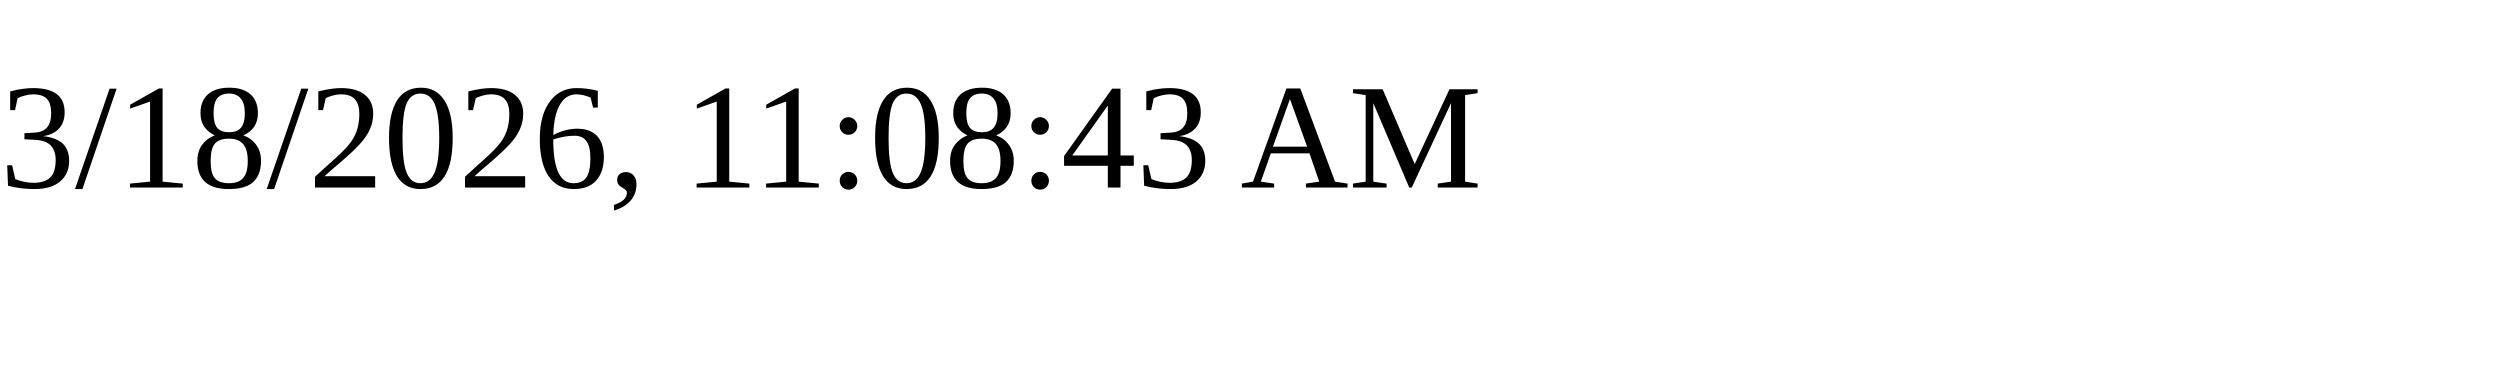
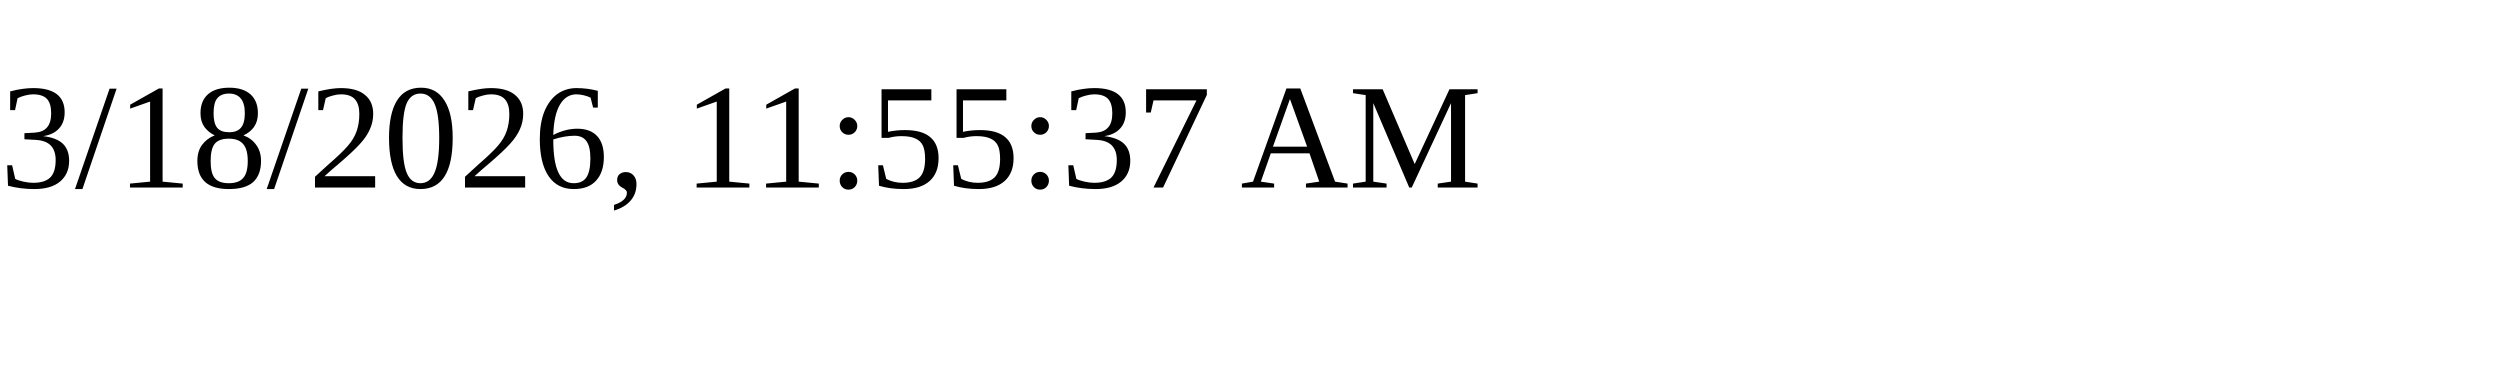
<svg xmlns="http://www.w3.org/2000/svg" height="30" width="200">
-   <text x="0" y="15">3/18/2026, 11:08:43 AM</text>
+   <text x="0" y="15">3/18/2026, 11:55:37 AM</text>
</svg>
